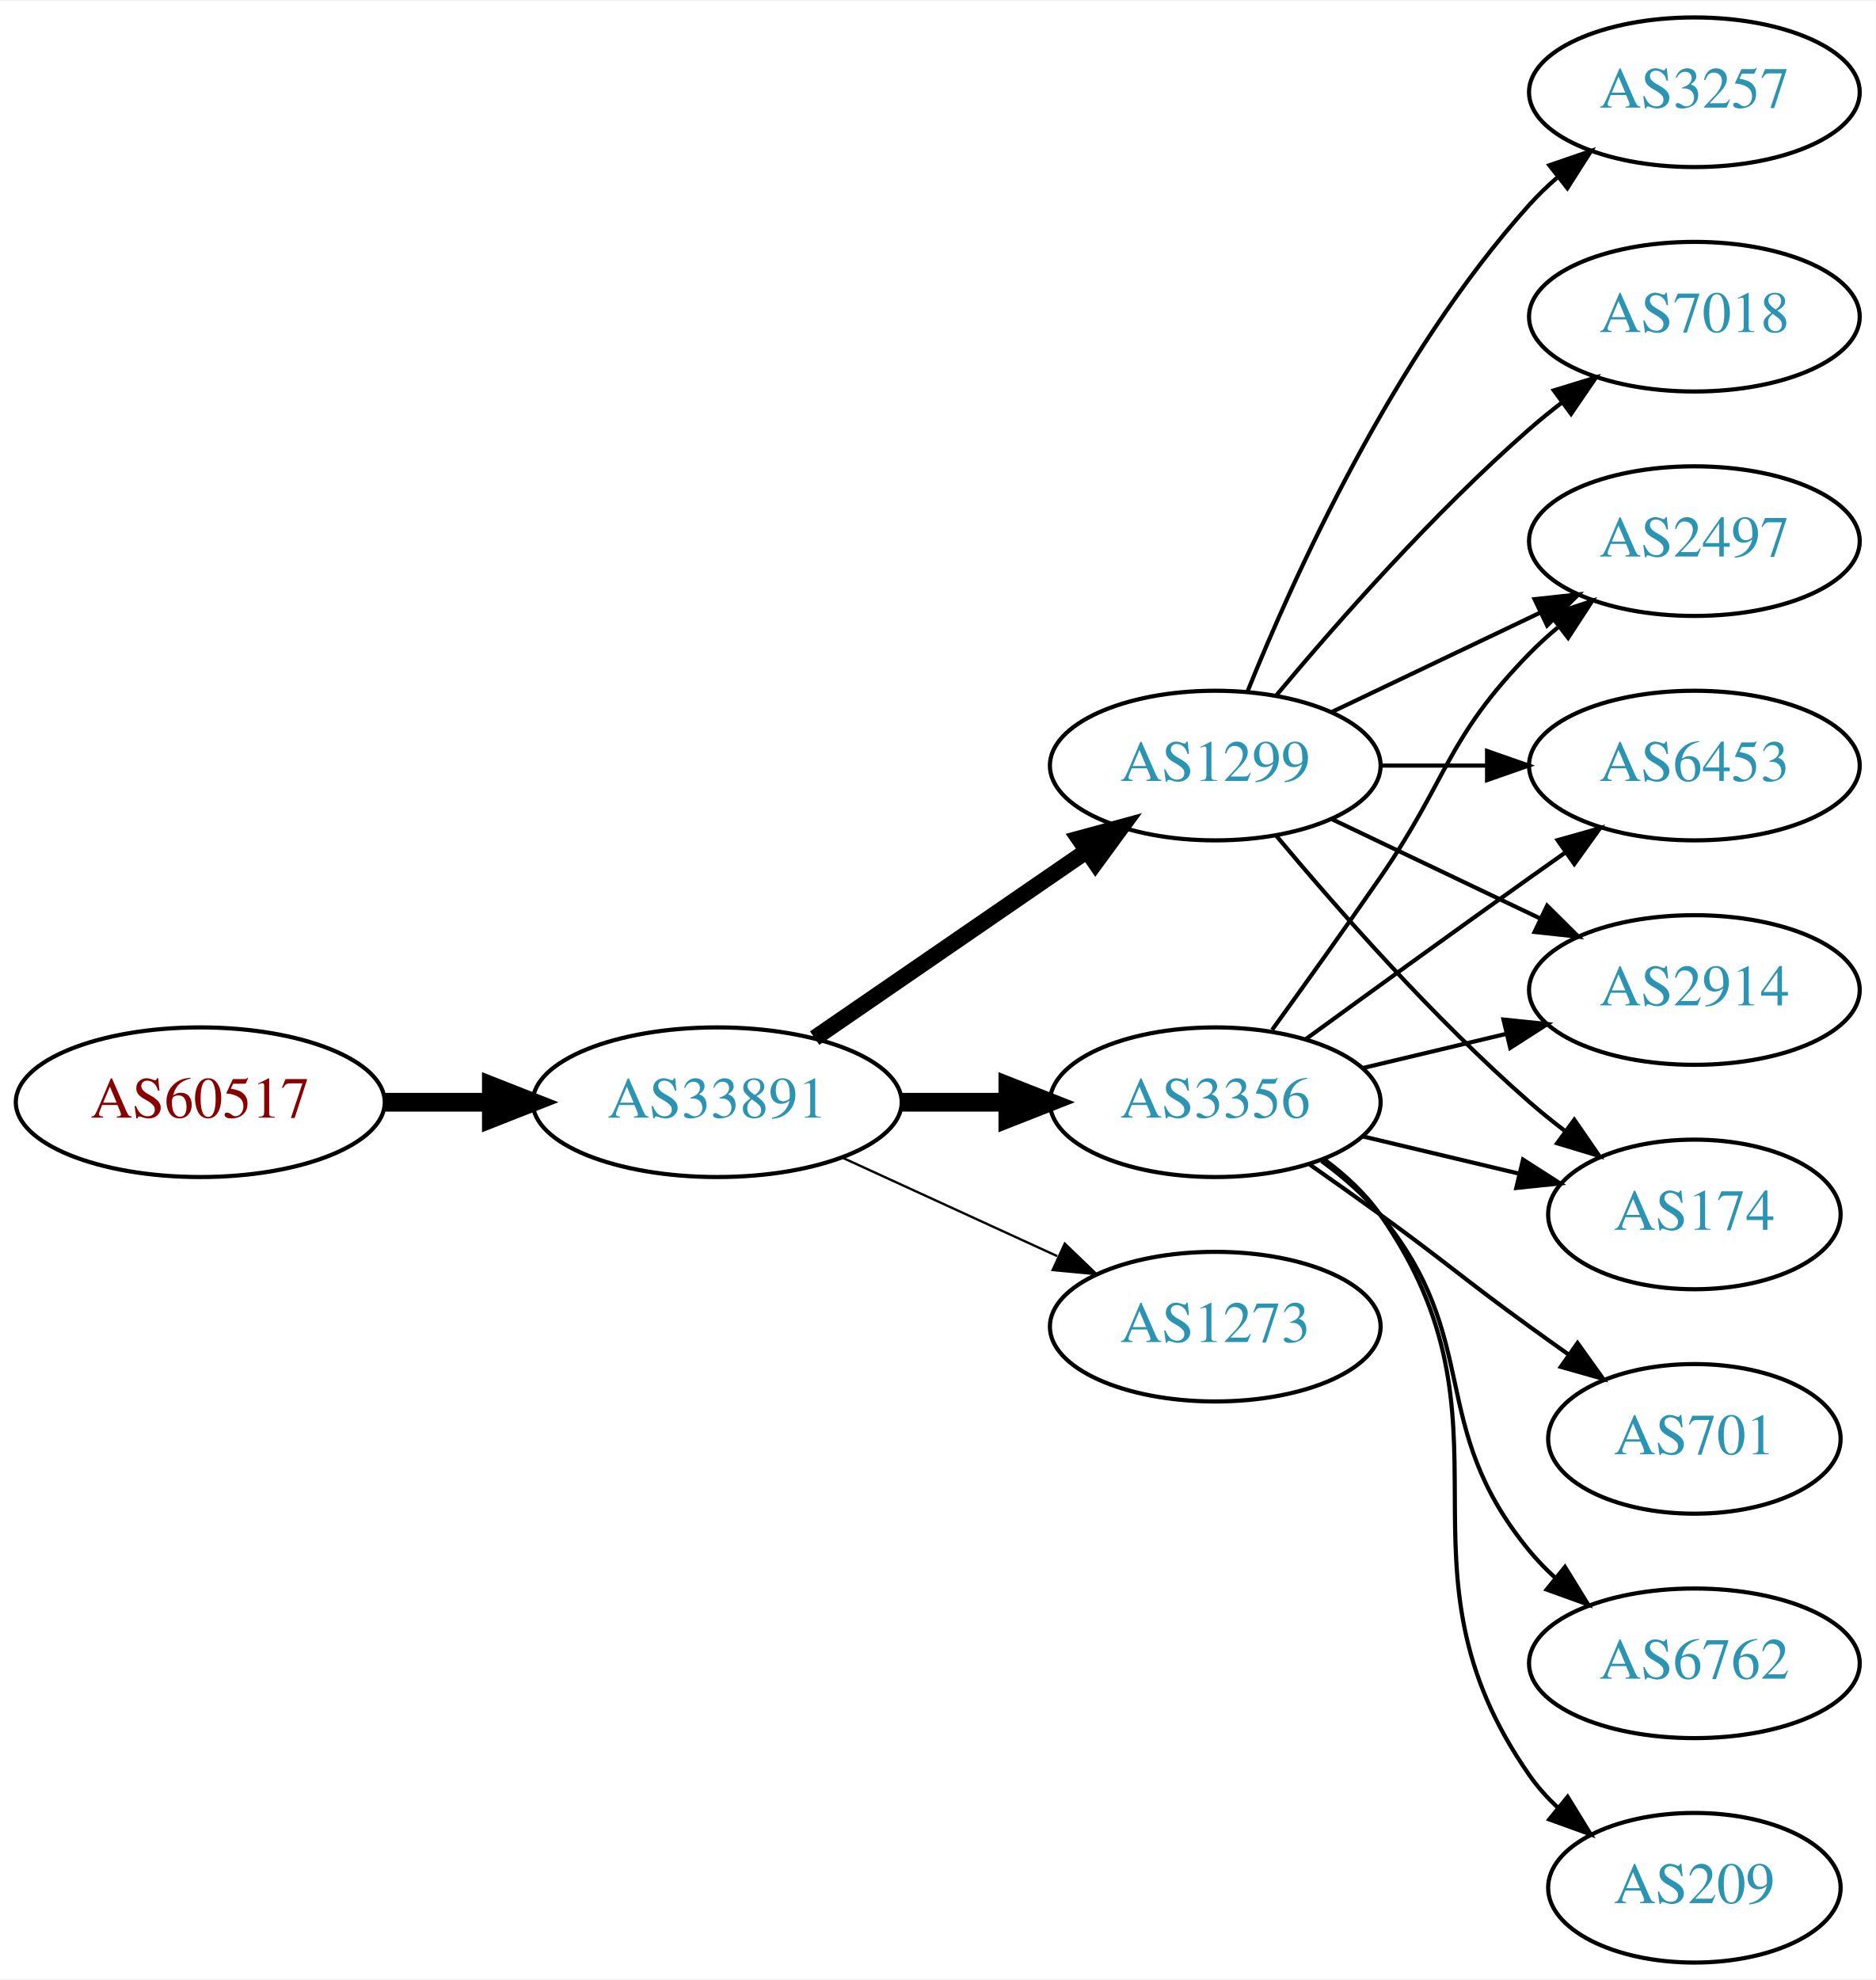
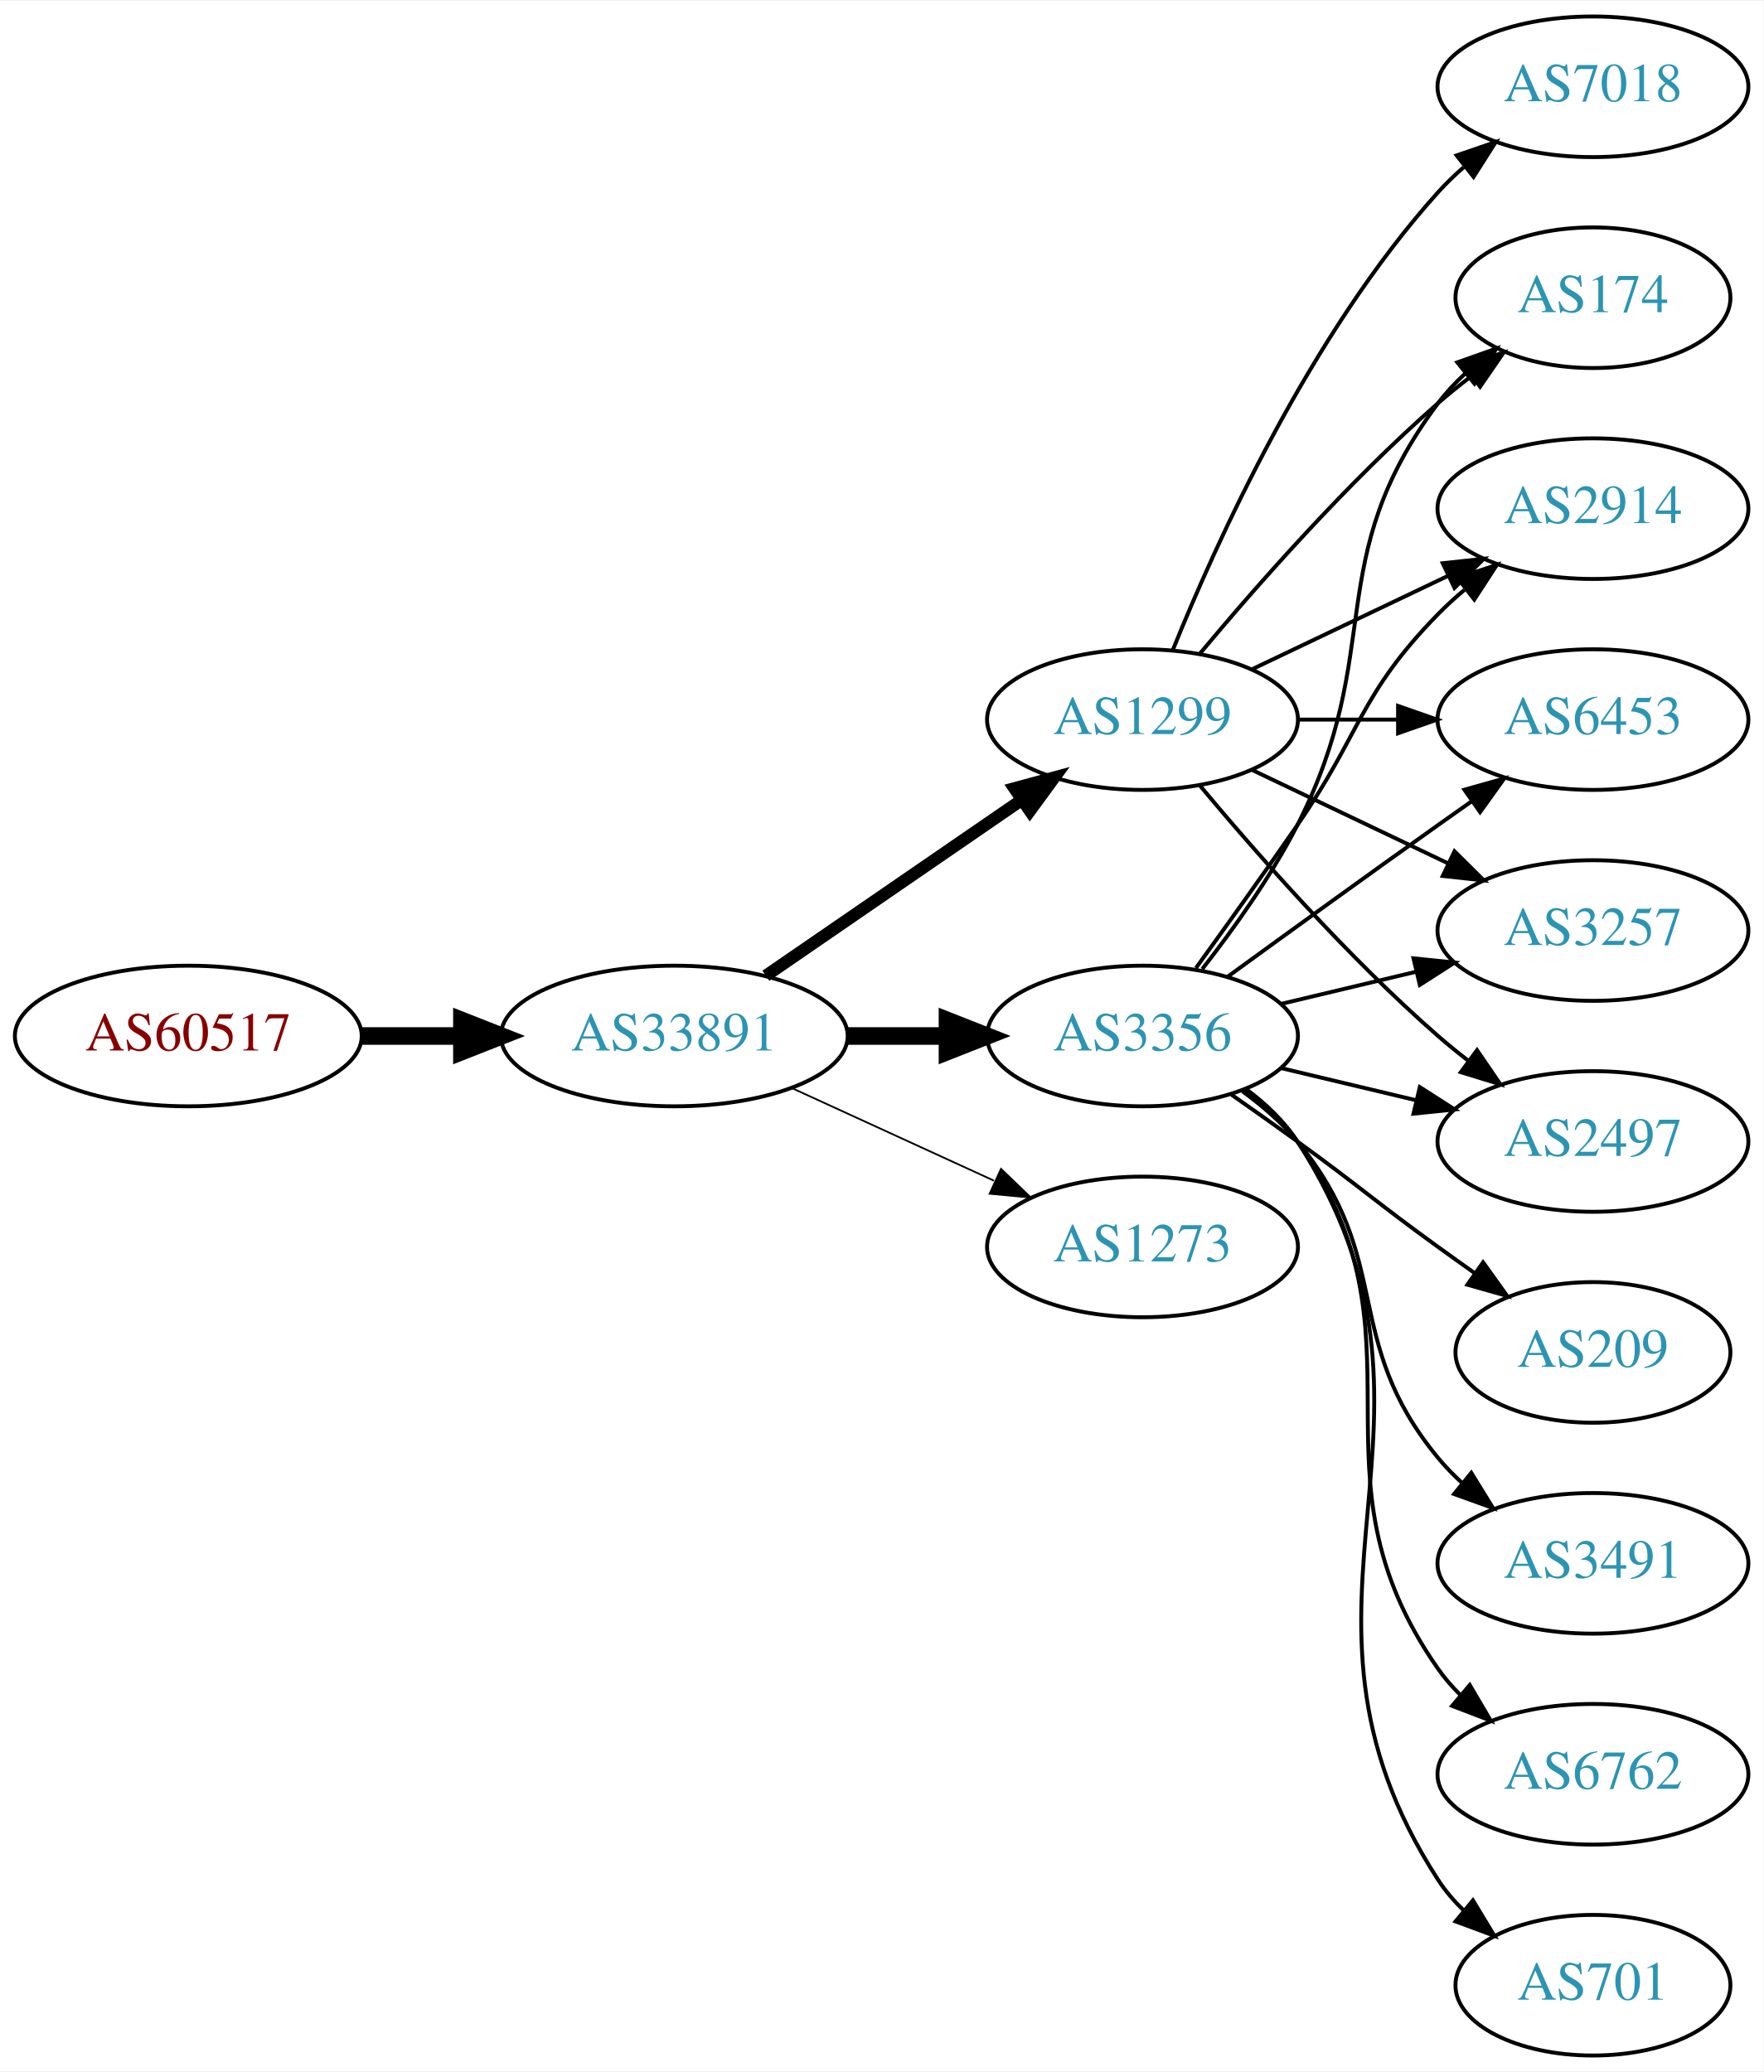
- <svg xmlns="http://www.w3.org/2000/svg" xmlns:xlink="http://www.w3.org/1999/xlink" width="451pt" height="476pt" viewBox="0.00 0.00 451.37 476.00">
-   <g id="graph0" class="graph" transform="scale(1 1) rotate(0) translate(4 472)">
-     <polygon fill="white" stroke="none" points="-4,4 -4,-472 447.37,-472 447.37,4 -4,4" />
+ <svg xmlns="http://www.w3.org/2000/svg" xmlns:xlink="http://www.w3.org/1999/xlink" width="451pt" height="530pt" viewBox="0.00 0.00 451.37 530.00">
+   <g id="graph0" class="graph" transform="scale(1 1) rotate(0) translate(4 526)">
+     <polygon fill="white" stroke="none" points="-4,4 -4,-526 447.37,-526 447.37,4 -4,4" />
    <g id="node1" class="node">
      <g id="a_node1">
        <a xlink:href="/asn/60517" xlink:title="AS60517 ~ AS-CABLEVISION [AT]">
-           <ellipse fill="#ffffff" stroke="black" cx="44.196" cy="-207" rx="44.393" ry="18" />
-           <text text-anchor="middle" x="44.196" y="-203.3" font-family="Times,serif" font-size="14.00" fill="#880000">AS60517</text>
+           <ellipse fill="#ffffff" stroke="black" cx="44.196" cy="-261" rx="44.393" ry="18" />
+           <text text-anchor="middle" x="44.196" y="-257.3" font-family="Times,serif" font-size="14.00" fill="#880000">AS60517</text>
        </a>
      </g>
    </g>
    <g id="node2" class="node">
      <g id="a_node2">
        <a xlink:href="/asn/33891" xlink:title="AS33891 ~ CORE-BACKBONE GMBH GLOBAL NETWORK [DE]">
-           <ellipse fill="#ffffff" stroke="black" cx="168.588" cy="-207" rx="44.393" ry="18" />
-           <text text-anchor="middle" x="168.588" y="-203.3" font-family="Times,serif" font-size="14.00" fill="#2c94b3">AS33891</text>
+           <ellipse fill="#ffffff" stroke="black" cx="168.588" cy="-261" rx="44.393" ry="18" />
+           <text text-anchor="middle" x="168.588" y="-257.3" font-family="Times,serif" font-size="14.00" fill="#2c94b3">AS33891</text>
        </a>
      </g>
    </g>
    <g id="edge1" class="edge">
-       <path fill="none" stroke="black" stroke-width="4.5" d="M88.692,-207C96.898,-207 105.569,-207 114.041,-207" />
-       <polygon fill="black" stroke="black" stroke-width="4.5" points="114.233,-210.938 124.233,-207 114.233,-203.063 114.233,-210.938" />
+       <path fill="none" stroke="black" stroke-width="4.5" d="M88.692,-261C96.898,-261 105.569,-261 114.041,-261" />
+       <polygon fill="black" stroke="black" stroke-width="4.5" points="114.233,-264.938 124.233,-261 114.233,-257.063 114.233,-264.938" />
    </g>
    <g id="node3" class="node">
      <g id="a_node3">
        <a xlink:href="/asn/1299" xlink:title="AS1299 ~ Telia Carrier [EU]">
-           <ellipse fill="#ffffff" stroke="black" cx="288.431" cy="-288" rx="39.794" ry="18" />
-           <text text-anchor="middle" x="288.431" y="-284.3" font-family="Times,serif" font-size="14.00" fill="#2c94b3">AS1299</text>
+           <ellipse fill="#ffffff" stroke="black" cx="288.431" cy="-342" rx="39.794" ry="18" />
+           <text text-anchor="middle" x="288.431" y="-338.3" font-family="Times,serif" font-size="14.00" fill="#2c94b3">AS1299</text>
        </a>
      </g>
    </g>
    <g id="edge2" class="edge">
-       <path fill="none" stroke="black" stroke-width="3.938" d="M192.031,-222.426C210.612,-235.198 237.173,-253.455 257.553,-267.463" />
-       <polygon fill="black" stroke="black" stroke-width="3.938" points="255.643,-270.398 265.867,-273.178 259.609,-264.629 255.643,-270.398" />
+       <path fill="none" stroke="black" stroke-width="3.15" d="M192.031,-276.426C210.612,-289.198 237.173,-307.455 257.553,-321.463" />
+       <polygon fill="black" stroke="black" stroke-width="3.15" points="255.643,-324.398 265.867,-327.178 259.609,-318.629 255.643,-324.398" />
    </g>
    <g id="node4" class="node">
      <g id="a_node4">
        <a xlink:href="/asn/3356" xlink:title="AS3356 ~ Level 3 Parent, LLC [US]">
-           <ellipse fill="#ffffff" stroke="black" cx="288.431" cy="-207" rx="39.794" ry="18" />
-           <text text-anchor="middle" x="288.431" y="-203.3" font-family="Times,serif" font-size="14.00" fill="#2c94b3">AS3356</text>
+           <ellipse fill="#ffffff" stroke="black" cx="288.431" cy="-261" rx="39.794" ry="18" />
+           <text text-anchor="middle" x="288.431" y="-257.3" font-family="Times,serif" font-size="14.00" fill="#2c94b3">AS3356</text>
        </a>
      </g>
    </g>
    <g id="edge3" class="edge">
-       <path fill="none" stroke="black" stroke-width="4.5" d="M212.799,-207C221.112,-207 229.875,-207 238.357,-207" />
-       <polygon fill="black" stroke="black" stroke-width="4.5" points="238.516,-210.938 248.516,-207 238.516,-203.063 238.516,-210.938" />
+       <path fill="none" stroke="black" stroke-width="4.5" d="M212.799,-261C221.112,-261 229.875,-261 238.357,-261" />
+       <polygon fill="black" stroke="black" stroke-width="4.5" points="238.516,-264.938 248.516,-261 238.516,-257.063 238.516,-264.938" />
    </g>
    <g id="node5" class="node">
      <g id="a_node5">
        <a xlink:href="/asn/1273" xlink:title="AS1273 ~ Vodafone Group PLC [EU]">
-           <ellipse fill="#ffffff" stroke="black" cx="288.431" cy="-153" rx="39.794" ry="18" />
-           <text text-anchor="middle" x="288.431" y="-149.3" font-family="Times,serif" font-size="14.00" fill="#2c94b3">AS1273</text>
+           <ellipse fill="#ffffff" stroke="black" cx="288.431" cy="-207" rx="39.794" ry="18" />
+           <text text-anchor="middle" x="288.431" y="-203.3" font-family="Times,serif" font-size="14.00" fill="#2c94b3">AS1273</text>
        </a>
      </g>
    </g>
    <g id="edge4" class="edge">
-       <path fill="none" stroke="black" stroke-width="0.562" d="M198.718,-193.652C214.329,-186.498 233.727,-177.609 250.399,-169.97" />
-       <polygon fill="black" stroke="black" stroke-width="0.562" points="252.218,-172.986 259.851,-165.638 249.302,-166.622 252.218,-172.986" />
+       <path fill="none" stroke="black" stroke-width="0.45" d="M198.718,-247.652C214.329,-240.498 233.727,-231.609 250.399,-223.97" />
+       <polygon fill="black" stroke="black" stroke-width="0.45" points="252.218,-226.986 259.851,-219.638 249.302,-220.622 252.218,-226.986" />
    </g>
    <g id="node6" class="node">
      <g id="a_node6">
-         <a xlink:href="/asn/7018" xlink:title="AS7018 ~ AT&amp;T Services, Inc. [US]">
+         <a xlink:href="/asn/2914" xlink:title="AS2914 ~ NTT America, Inc. [US]">
          <ellipse fill="#ffffff" stroke="black" cx="403.724" cy="-396" rx="39.794" ry="18" />
-           <text text-anchor="middle" x="403.724" y="-392.3" font-family="Times,serif" font-size="14.00" fill="#2c94b3">AS7018</text>
+           <text text-anchor="middle" x="403.724" y="-392.3" font-family="Times,serif" font-size="14.00" fill="#2c94b3">AS2914</text>
        </a>
      </g>
    </g>
    <g id="edge5" class="edge">
-       <path fill="none" stroke="black" d="M303.061,-304.817C317.343,-321.929 340.89,-348.745 364.077,-369 366.543,-371.154 369.182,-373.294 371.879,-375.372" />
-       <polygon fill="black" stroke="black" points="369.904,-378.264 380.033,-381.37 374.052,-372.625 369.904,-378.264" />
+       <path fill="none" stroke="black" d="M316.567,-354.934C331.561,-362.081 350.382,-371.052 366.605,-378.785" />
+       <polygon fill="black" stroke="black" points="365.276,-382.028 375.809,-383.171 368.288,-375.709 365.276,-382.028" />
    </g>
    <g id="node7" class="node">
      <g id="a_node7">
        <a xlink:href="/asn/6453" xlink:title="AS6453 ~ TATA COMMUNICATIONS (AMERICA) INC [US]">
-           <ellipse fill="#ffffff" stroke="black" cx="403.724" cy="-288" rx="39.794" ry="18" />
-           <text text-anchor="middle" x="403.724" y="-284.3" font-family="Times,serif" font-size="14.00" fill="#2c94b3">AS6453</text>
+           <ellipse fill="#ffffff" stroke="black" cx="403.724" cy="-342" rx="39.794" ry="18" />
+           <text text-anchor="middle" x="403.724" y="-338.3" font-family="Times,serif" font-size="14.00" fill="#2c94b3">AS6453</text>
        </a>
      </g>
    </g>
    <g id="edge6" class="edge">
-       <path fill="none" stroke="black" d="M328.103,-288C336.306,-288 345.07,-288 353.602,-288" />
-       <polygon fill="black" stroke="black" points="353.841,-291.5 363.841,-288 353.841,-284.5 353.841,-291.5" />
+       <path fill="none" stroke="black" d="M328.103,-342C336.306,-342 345.07,-342 353.602,-342" />
+       <polygon fill="black" stroke="black" points="353.841,-345.5 363.841,-342 353.841,-338.5 353.841,-345.5" />
    </g>
    <g id="node8" class="node">
      <g id="a_node8">
-         <a xlink:href="/asn/2914" xlink:title="AS2914 ~ NTT America, Inc. [US]">
-           <ellipse fill="#ffffff" stroke="black" cx="403.724" cy="-234" rx="39.794" ry="18" />
-           <text text-anchor="middle" x="403.724" y="-230.3" font-family="Times,serif" font-size="14.00" fill="#2c94b3">AS2914</text>
+         <a xlink:href="/asn/3257" xlink:title="AS3257 ~ GTT [DE]">
+           <ellipse fill="#ffffff" stroke="black" cx="403.724" cy="-288" rx="39.794" ry="18" />
+           <text text-anchor="middle" x="403.724" y="-284.3" font-family="Times,serif" font-size="14.00" fill="#2c94b3">AS3257</text>
        </a>
      </g>
    </g>
    <g id="edge7" class="edge">
-       <path fill="none" stroke="black" d="M316.567,-275.066C331.561,-267.919 350.382,-258.948 366.605,-251.215" />
-       <polygon fill="black" stroke="black" points="368.288,-254.291 375.809,-246.829 365.276,-247.972 368.288,-254.291" />
+       <path fill="none" stroke="black" d="M316.567,-329.066C331.561,-321.919 350.382,-312.948 366.605,-305.215" />
+       <polygon fill="black" stroke="black" points="368.288,-308.291 375.809,-300.829 365.276,-301.972 368.288,-308.291" />
    </g>
    <g id="node9" class="node">
      <g id="a_node9">
-         <a xlink:href="/asn/3257" xlink:title="AS3257 ~ GTT [DE]">
-           <ellipse fill="#ffffff" stroke="black" cx="403.724" cy="-450" rx="39.794" ry="18" />
-           <text text-anchor="middle" x="403.724" y="-446.3" font-family="Times,serif" font-size="14.00" fill="#2c94b3">AS3257</text>
+         <a xlink:href="/asn/7018" xlink:title="AS7018 ~ AT&amp;T Services, Inc. [US]">
+           <ellipse fill="#ffffff" stroke="black" cx="403.724" cy="-504" rx="39.794" ry="18" />
+           <text text-anchor="middle" x="403.724" y="-500.3" font-family="Times,serif" font-size="14.00" fill="#2c94b3">AS7018</text>
        </a>
      </g>
    </g>
    <g id="edge8" class="edge">
-       <path fill="none" stroke="black" d="M296.179,-305.787C307.23,-333.243 331.283,-386.578 364.077,-423 366.08,-425.224 368.298,-427.363 370.631,-429.397" />
-       <polygon fill="black" stroke="black" points="368.829,-432.433 378.85,-435.873 373.161,-426.935 368.829,-432.433" />
+       <path fill="none" stroke="black" d="M296.179,-359.787C307.23,-387.243 331.283,-440.578 364.077,-477 366.08,-479.224 368.298,-481.363 370.631,-483.397" />
+       <polygon fill="black" stroke="black" points="368.829,-486.433 378.85,-489.873 373.161,-480.935 368.829,-486.433" />
    </g>
    <g id="node10" class="node">
      <g id="a_node10">
-         <a xlink:href="/asn/174" xlink:title="AS174 ~ Cogent Communications [US]">
-           <ellipse fill="#ffffff" stroke="black" cx="403.724" cy="-180" rx="35.194" ry="18" />
-           <text text-anchor="middle" x="403.724" y="-176.3" font-family="Times,serif" font-size="14.00" fill="#2c94b3">AS174</text>
+         <a xlink:href="/asn/2497" xlink:title="AS2497 ~ Internet Initiative Japan Inc. [JP]">
+           <ellipse fill="#ffffff" stroke="black" cx="403.724" cy="-234" rx="39.794" ry="18" />
+           <text text-anchor="middle" x="403.724" y="-230.3" font-family="Times,serif" font-size="14.00" fill="#2c94b3">AS2497</text>
        </a>
      </g>
    </g>
    <g id="edge9" class="edge">
-       <path fill="none" stroke="black" d="M303.061,-271.183C317.343,-254.071 340.89,-227.255 364.077,-207 366.747,-204.668 369.62,-202.352 372.55,-200.114" />
-       <polygon fill="black" stroke="black" points="374.828,-202.784 380.841,-194.061 370.701,-197.13 374.828,-202.784" />
+       <path fill="none" stroke="black" d="M303.061,-325.183C317.343,-308.071 340.89,-281.255 364.077,-261 366.543,-258.846 369.182,-256.706 371.879,-254.628" />
+       <polygon fill="black" stroke="black" points="374.052,-257.375 380.033,-248.63 369.904,-251.736 374.052,-257.375" />
    </g>
    <g id="node11" class="node">
      <g id="a_node11">
-         <a xlink:href="/asn/2497" xlink:title="AS2497 ~ Internet Initiative Japan Inc. [JP]">
-           <ellipse fill="#ffffff" stroke="black" cx="403.724" cy="-342" rx="39.794" ry="18" />
-           <text text-anchor="middle" x="403.724" y="-338.3" font-family="Times,serif" font-size="14.00" fill="#2c94b3">AS2497</text>
+         <a xlink:href="/asn/174" xlink:title="AS174 ~ Cogent Communications [US]">
+           <ellipse fill="#ffffff" stroke="black" cx="403.724" cy="-450" rx="35.194" ry="18" />
+           <text text-anchor="middle" x="403.724" y="-446.3" font-family="Times,serif" font-size="14.00" fill="#2c94b3">AS174</text>
        </a>
      </g>
    </g>
    <g id="edge10" class="edge">
-       <path fill="none" stroke="black" d="M316.567,-300.934C331.561,-308.081 350.382,-317.052 366.605,-324.785" />
-       <polygon fill="black" stroke="black" points="365.276,-328.028 375.809,-329.171 368.288,-321.709 365.276,-328.028" />
+       <path fill="none" stroke="black" d="M303.061,-358.817C317.343,-375.929 340.89,-402.745 364.077,-423 366.747,-425.332 369.62,-427.648 372.55,-429.886" />
+       <polygon fill="black" stroke="black" points="370.701,-432.87 380.841,-435.939 374.828,-427.216 370.701,-432.87" />
+     </g>
+     <g id="edge18" class="edge">
+       <path fill="none" stroke="black" d="M302.11,-278.406C309.725,-288.937 319.558,-302.67 328.077,-315 344.473,-338.731 343.905,-348.383 364.077,-369 366.17,-371.139 368.453,-373.218 370.83,-375.21" />
+       <polygon fill="black" stroke="black" points="369.074,-378.275 379.13,-381.611 373.349,-372.732 369.074,-378.275" />
    </g>
    <g id="edge13" class="edge">
-       <path fill="none" stroke="black" d="M310.279,-222.222C325.213,-233.091 345.827,-248.025 364.077,-261 366.898,-263.005 369.841,-265.085 372.789,-267.159" />
-       <polygon fill="black" stroke="black" points="370.816,-270.05 381.013,-272.926 374.835,-264.319 370.816,-270.05" />
-     </g>
-     <g id="edge15" class="edge">
-       <path fill="none" stroke="black" d="M324.038,-215.248C334.909,-217.838 347.064,-220.735 358.506,-223.462" />
-       <polygon fill="black" stroke="black" points="357.789,-226.889 368.328,-225.803 359.412,-220.08 357.789,-226.889" />
-     </g>
-     <g id="edge14" class="edge">
-       <path fill="none" stroke="black" d="M324.038,-198.752C335.833,-195.942 349.137,-192.771 361.405,-189.847" />
-       <polygon fill="black" stroke="black" points="362.494,-193.186 371.41,-187.463 360.871,-186.376 362.494,-193.186" />
+       <path fill="none" stroke="black" d="M310.279,-276.222C325.213,-287.091 345.827,-302.025 364.077,-315 366.898,-317.005 369.841,-319.085 372.789,-321.159" />
+       <polygon fill="black" stroke="black" points="370.816,-324.05 381.013,-326.926 374.835,-318.319 370.816,-324.05" />
+     </g>
+     <g id="edge11" class="edge">
+       <path fill="none" stroke="black" d="M324.038,-269.248C334.909,-271.838 347.064,-274.735 358.506,-277.462" />
+       <polygon fill="black" stroke="black" points="357.789,-280.889 368.328,-279.803 359.412,-274.08 357.789,-280.889" />
    </g>
    <g id="edge12" class="edge">
-       <path fill="none" stroke="black" d="M302.11,-224.406C309.725,-234.937 319.558,-248.67 328.077,-261 344.473,-284.731 343.905,-294.383 364.077,-315 366.17,-317.139 368.453,-319.218 370.83,-321.21" />
-       <polygon fill="black" stroke="black" points="369.074,-324.275 379.13,-327.611 373.349,-318.732 369.074,-324.275" />
+       <path fill="none" stroke="black" d="M324.038,-252.752C334.909,-250.162 347.064,-247.265 358.506,-244.538" />
+       <polygon fill="black" stroke="black" points="359.412,-247.92 368.328,-242.197 357.789,-241.111 359.412,-247.92" />
+     </g>
+     <g id="edge16" class="edge">
+       <path fill="none" stroke="black" d="M303.727,-278.14C311.713,-288.353 321.375,-301.853 328.077,-315 351.058,-360.077 333.806,-382.458 364.077,-423 366.085,-425.689 368.441,-428.209 370.982,-430.546" />
+       <polygon fill="black" stroke="black" points="369.011,-433.452 378.998,-436.989 373.397,-427.996 369.011,-433.452" />
    </g>
    <g id="node12" class="node">
      <g id="a_node12">
-         <a xlink:href="/asn/701" xlink:title="AS701 ~ UUNET [US]">
-           <ellipse fill="#ffffff" stroke="black" cx="403.724" cy="-126" rx="35.194" ry="18" />
-           <text text-anchor="middle" x="403.724" y="-122.3" font-family="Times,serif" font-size="14.00" fill="#2c94b3">AS701</text>
-         </a>
-       </g>
-     </g>
-     <g id="edge11" class="edge">
-       <path fill="none" stroke="black" d="M311.188,-191.991C316.722,-188.121 322.641,-183.936 328.077,-180 344.277,-168.271 347.877,-164.729 364.077,-153 367.106,-150.807 370.285,-148.537 373.463,-146.287" />
-       <polygon fill="black" stroke="black" points="375.606,-149.059 381.774,-140.445 371.58,-143.333 375.606,-149.059" />
-     </g>
-     <g id="node13" class="node">
-       <g id="a_node13">
        <a xlink:href="/asn/6762" xlink:title="AS6762 ~ TELECOM ITALIA SPARKLE S.p.A. [IT]">
          <ellipse fill="#ffffff" stroke="black" cx="403.724" cy="-72" rx="39.794" ry="18" />
          <text text-anchor="middle" x="403.724" y="-68.3" font-family="Times,serif" font-size="14.00" fill="#2c94b3">AS6762</text>
        </a>
      </g>
    </g>
-     <g id="edge16" class="edge">
-       <path fill="none" stroke="black" d="M314.012,-192.844C319.106,-189.128 324.12,-184.799 328.077,-180 353.142,-149.606 339.013,-129.394 364.077,-99 365.932,-96.751 368.02,-94.604 370.238,-92.576" />
-       <polygon fill="black" stroke="black" points="372.587,-95.177 378.143,-86.156 368.174,-89.744 372.587,-95.177" />
+     <g id="edge14" class="edge">
+       <path fill="none" stroke="black" d="M314.59,-247.284C319.654,-243.545 324.51,-239.096 328.077,-234 363.691,-183.131 328.464,-149.869 364.077,-99 365.75,-96.611 367.705,-94.365 369.832,-92.267" />
+       <polygon fill="black" stroke="black" points="372.196,-94.851 377.564,-85.716 367.672,-89.51 372.196,-94.851" />
+     </g>
+     <g id="node13" class="node">
+       <g id="a_node13">
+         <a xlink:href="/asn/701" xlink:title="AS701 ~ UUNET [US]">
+           <ellipse fill="#ffffff" stroke="black" cx="403.724" cy="-18" rx="35.194" ry="18" />
+           <text text-anchor="middle" x="403.724" y="-14.3" font-family="Times,serif" font-size="14.00" fill="#2c94b3">AS701</text>
+         </a>
+       </g>
+     </g>
+     <g id="edge15" class="edge">
+       <path fill="none" stroke="black" d="M314.867,-247.47C319.917,-243.722 324.696,-239.221 328.077,-234 374.552,-162.222 317.602,-116.778 364.077,-45 365.901,-42.183 368.132,-39.576 370.593,-37.184" />
+       <polygon fill="black" stroke="black" points="373.011,-39.726 378.488,-30.656 368.551,-34.331 373.011,-39.726" />
    </g>
    <g id="node14" class="node">
      <g id="a_node14">
        <a xlink:href="/asn/209" xlink:title="AS209 ~ CenturyLink Communications, LLC [US]">
-           <ellipse fill="#ffffff" stroke="black" cx="403.724" cy="-18" rx="35.194" ry="18" />
-           <text text-anchor="middle" x="403.724" y="-14.3" font-family="Times,serif" font-size="14.00" fill="#2c94b3">AS209</text>
+           <ellipse fill="#ffffff" stroke="black" cx="403.724" cy="-180" rx="35.194" ry="18" />
+           <text text-anchor="middle" x="403.724" y="-176.3" font-family="Times,serif" font-size="14.00" fill="#2c94b3">AS209</text>
        </a>
      </g>
    </g>
    <g id="edge17" class="edge">
-       <path fill="none" stroke="black" d="M314.59,-193.284C319.654,-189.545 324.51,-185.096 328.077,-180 363.691,-129.131 328.464,-95.869 364.077,-45 366.002,-42.251 368.301,-39.69 370.806,-37.327" />
-       <polygon fill="black" stroke="black" points="373.223,-39.873 378.767,-30.844 368.803,-34.445 373.223,-39.873" />
+       <path fill="none" stroke="black" d="M311.188,-245.991C316.722,-242.121 322.641,-237.936 328.077,-234 344.277,-222.271 347.877,-218.729 364.077,-207 367.106,-204.807 370.285,-202.537 373.463,-200.287" />
+       <polygon fill="black" stroke="black" points="375.606,-203.059 381.774,-194.445 371.58,-197.333 375.606,-203.059" />
+     </g>
+     <g id="node15" class="node">
+       <g id="a_node15">
+         <a xlink:href="/asn/3491" xlink:title="AS3491 ~ PCCW Global, Inc. [US]">
+           <ellipse fill="#ffffff" stroke="black" cx="403.724" cy="-126" rx="39.794" ry="18" />
+           <text text-anchor="middle" x="403.724" y="-122.3" font-family="Times,serif" font-size="14.00" fill="#2c94b3">AS3491</text>
+         </a>
+       </g>
+     </g>
+     <g id="edge19" class="edge">
+       <path fill="none" stroke="black" d="M314.012,-246.844C319.106,-243.128 324.12,-238.799 328.077,-234 353.142,-203.606 339.013,-183.394 364.077,-153 365.932,-150.75 368.02,-148.604 370.238,-146.576" />
+       <polygon fill="black" stroke="black" points="372.587,-149.177 378.143,-140.156 368.174,-143.744 372.587,-149.177" />
    </g>
  </g>
</svg>
